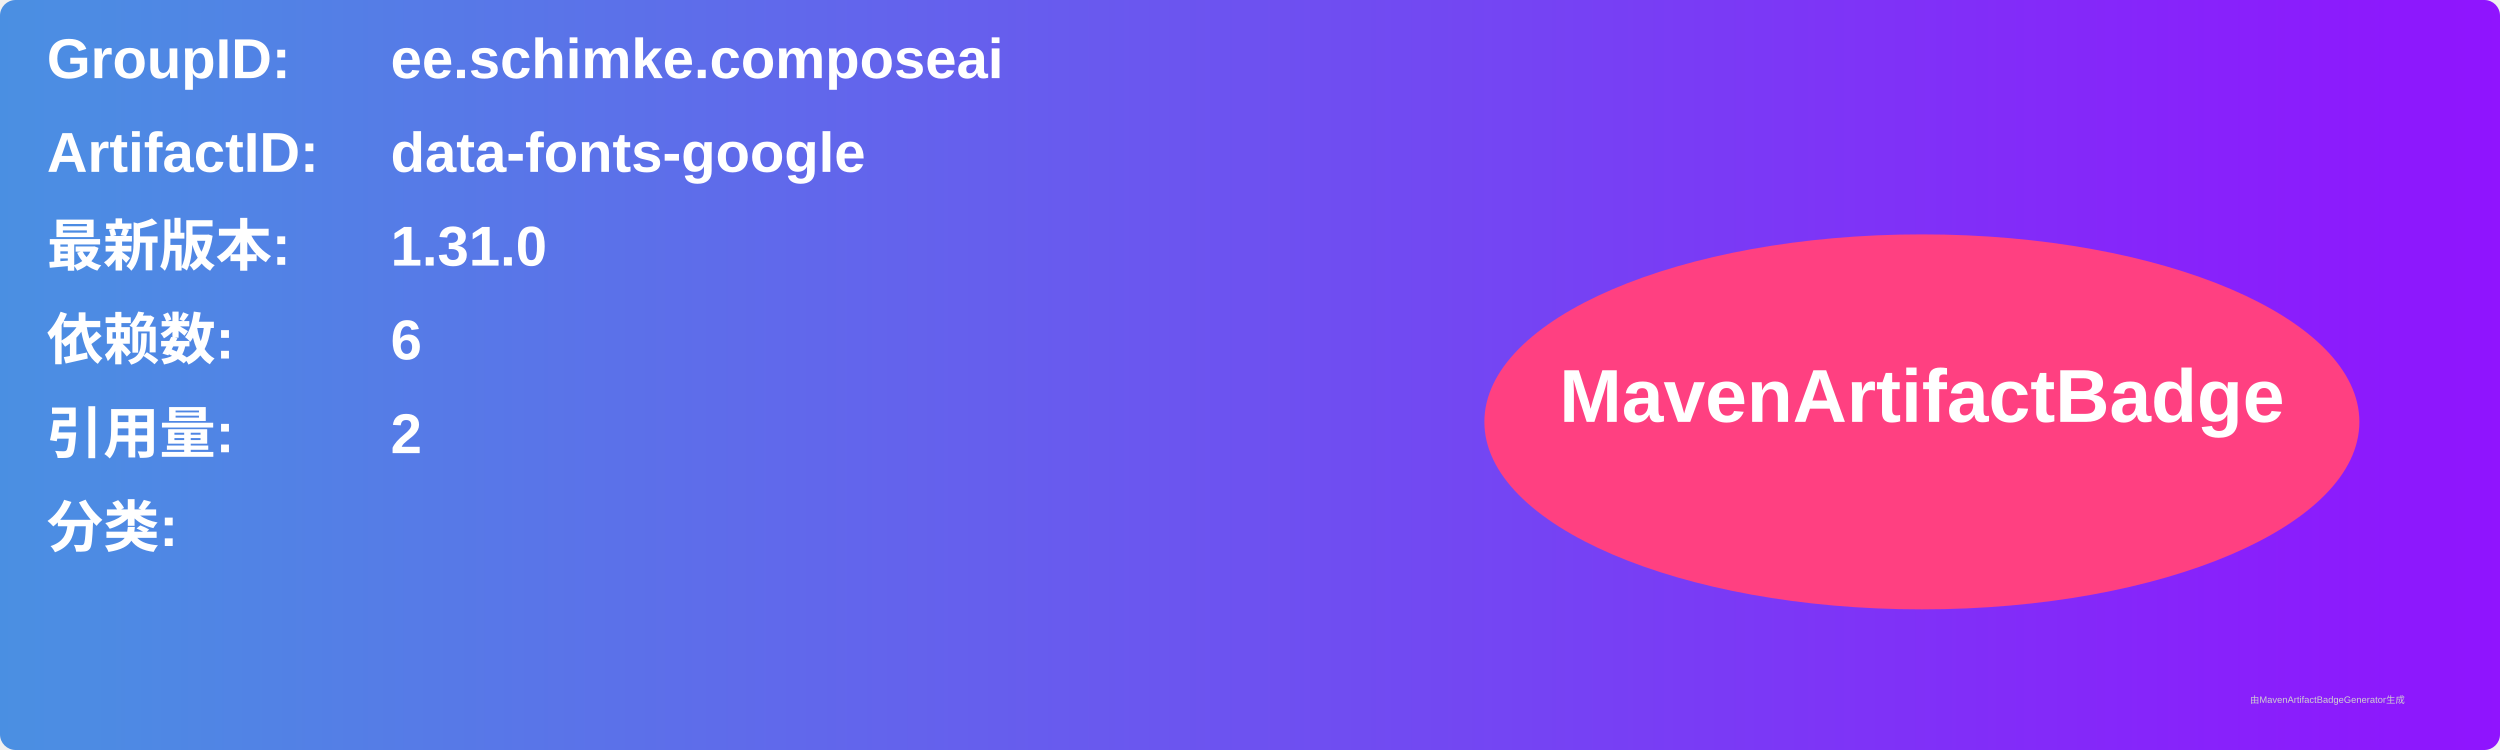
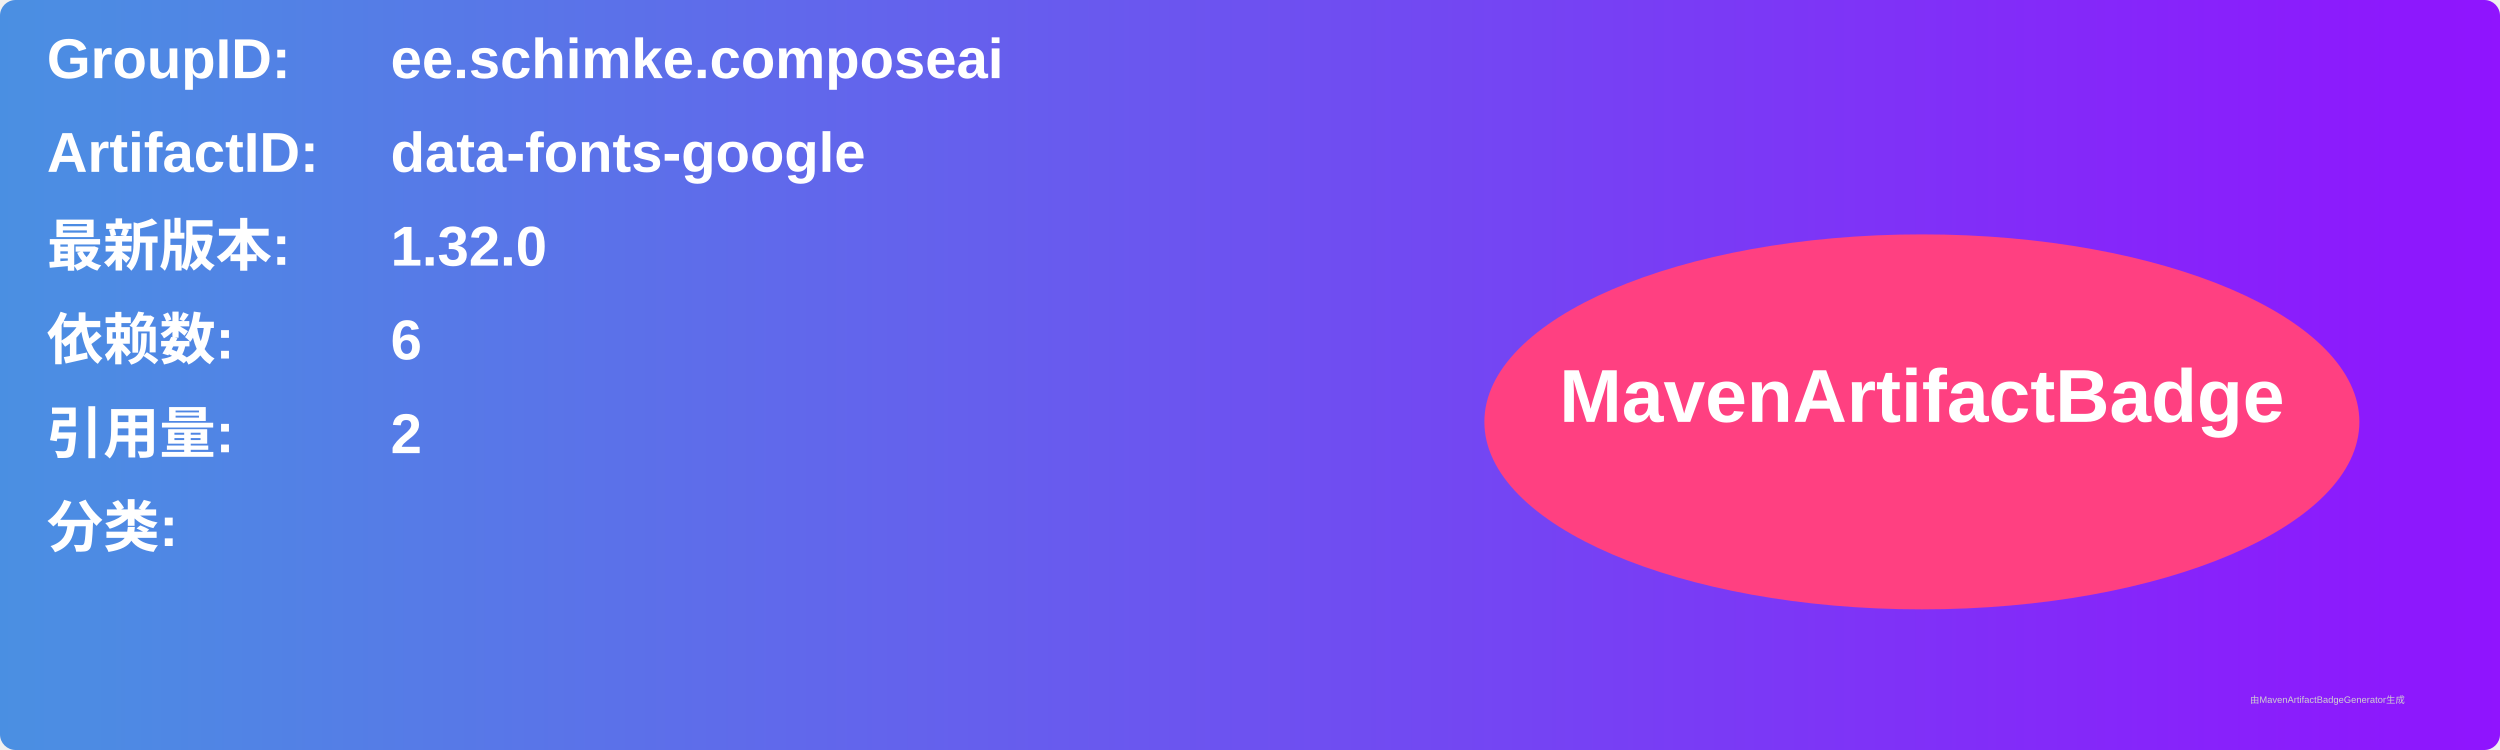
<svg xmlns="http://www.w3.org/2000/svg" width="800" height="240" viewBox="0 0 800 240">
  <linearGradient id="grad" x1="0%" y1="0%" x2="100%" y2="0%">
    <stop offset="0%" stop-color="#4a90e2" />
    <stop offset="100%" stop-color="#9013fe" />
  </linearGradient>
  <rect width="100%" height="100%" rx="5" ry="5" fill="url(#grad)" />
  <g transform="translate(15, 15)">
    <text x="0" y="10" font-family="Arial" font-size="18" fill="white" font-weight="bold" width="260">GroupID:</text>
    <text x="110" y="10" font-family="Arial" font-size="18" fill="white" font-weight="bold" width="460">ee.schimke.composeai</text>
    <text x="0" y="40" font-family="Arial" font-size="18" fill="white" font-weight="bold" width="260">ArtifactID:</text>
    <text x="110" y="40" font-family="Arial" font-size="18" fill="white" font-weight="bold" width="460">data-fonts-google</text>
    <text x="0" y="70" font-family="Arial" font-size="18" fill="white" font-weight="bold">最新版本:</text>
    <text x="110" y="70" font-family="Arial" font-size="18" fill="white" font-weight="bold">
-       <tspan font-weight="bold">1.31.0</tspan>
+       <tspan font-weight="bold">1.32.0</tspan>
    </text>
    <text x="0" y="100" font-family="Arial" font-size="18" fill="white" font-weight="bold">依赖数: </text>
    <text x="110" y="100" font-family="Arial" font-size="18" fill="white">
      <tspan font-weight="bold">6</tspan>
    </text>
    <text x="0" y="130" font-family="Arial" font-size="18" fill="white" font-weight="bold">引用量: </text>
    <text x="110" y="130" font-family="Arial" font-size="18" fill="white">
      <tspan font-weight="bold">2</tspan>
    </text>
    <text x="0" y="160" font-family="Arial" font-size="18" fill="white" font-weight="bold">分类:</text>
    <text x="10" y="190" font-family="Arial" font-size="10" fill="white">
      <tspan font-weight="bold" />
    </text>
    <ellipse cx="600" cy="120" rx="140" ry="60" fill="#ff4081" />
    <text x="600" y="120" text-anchor="middle" font-family="Arial" font-size="24" fill="white" font-weight="bold">MavenArtifactBadge</text>
  </g>
  <text x="720" y="225" font-family="Arial" font-size="3" fill="#d0d0d0">由MavenArtifactBadgeGenerator生成</text>
</svg>
